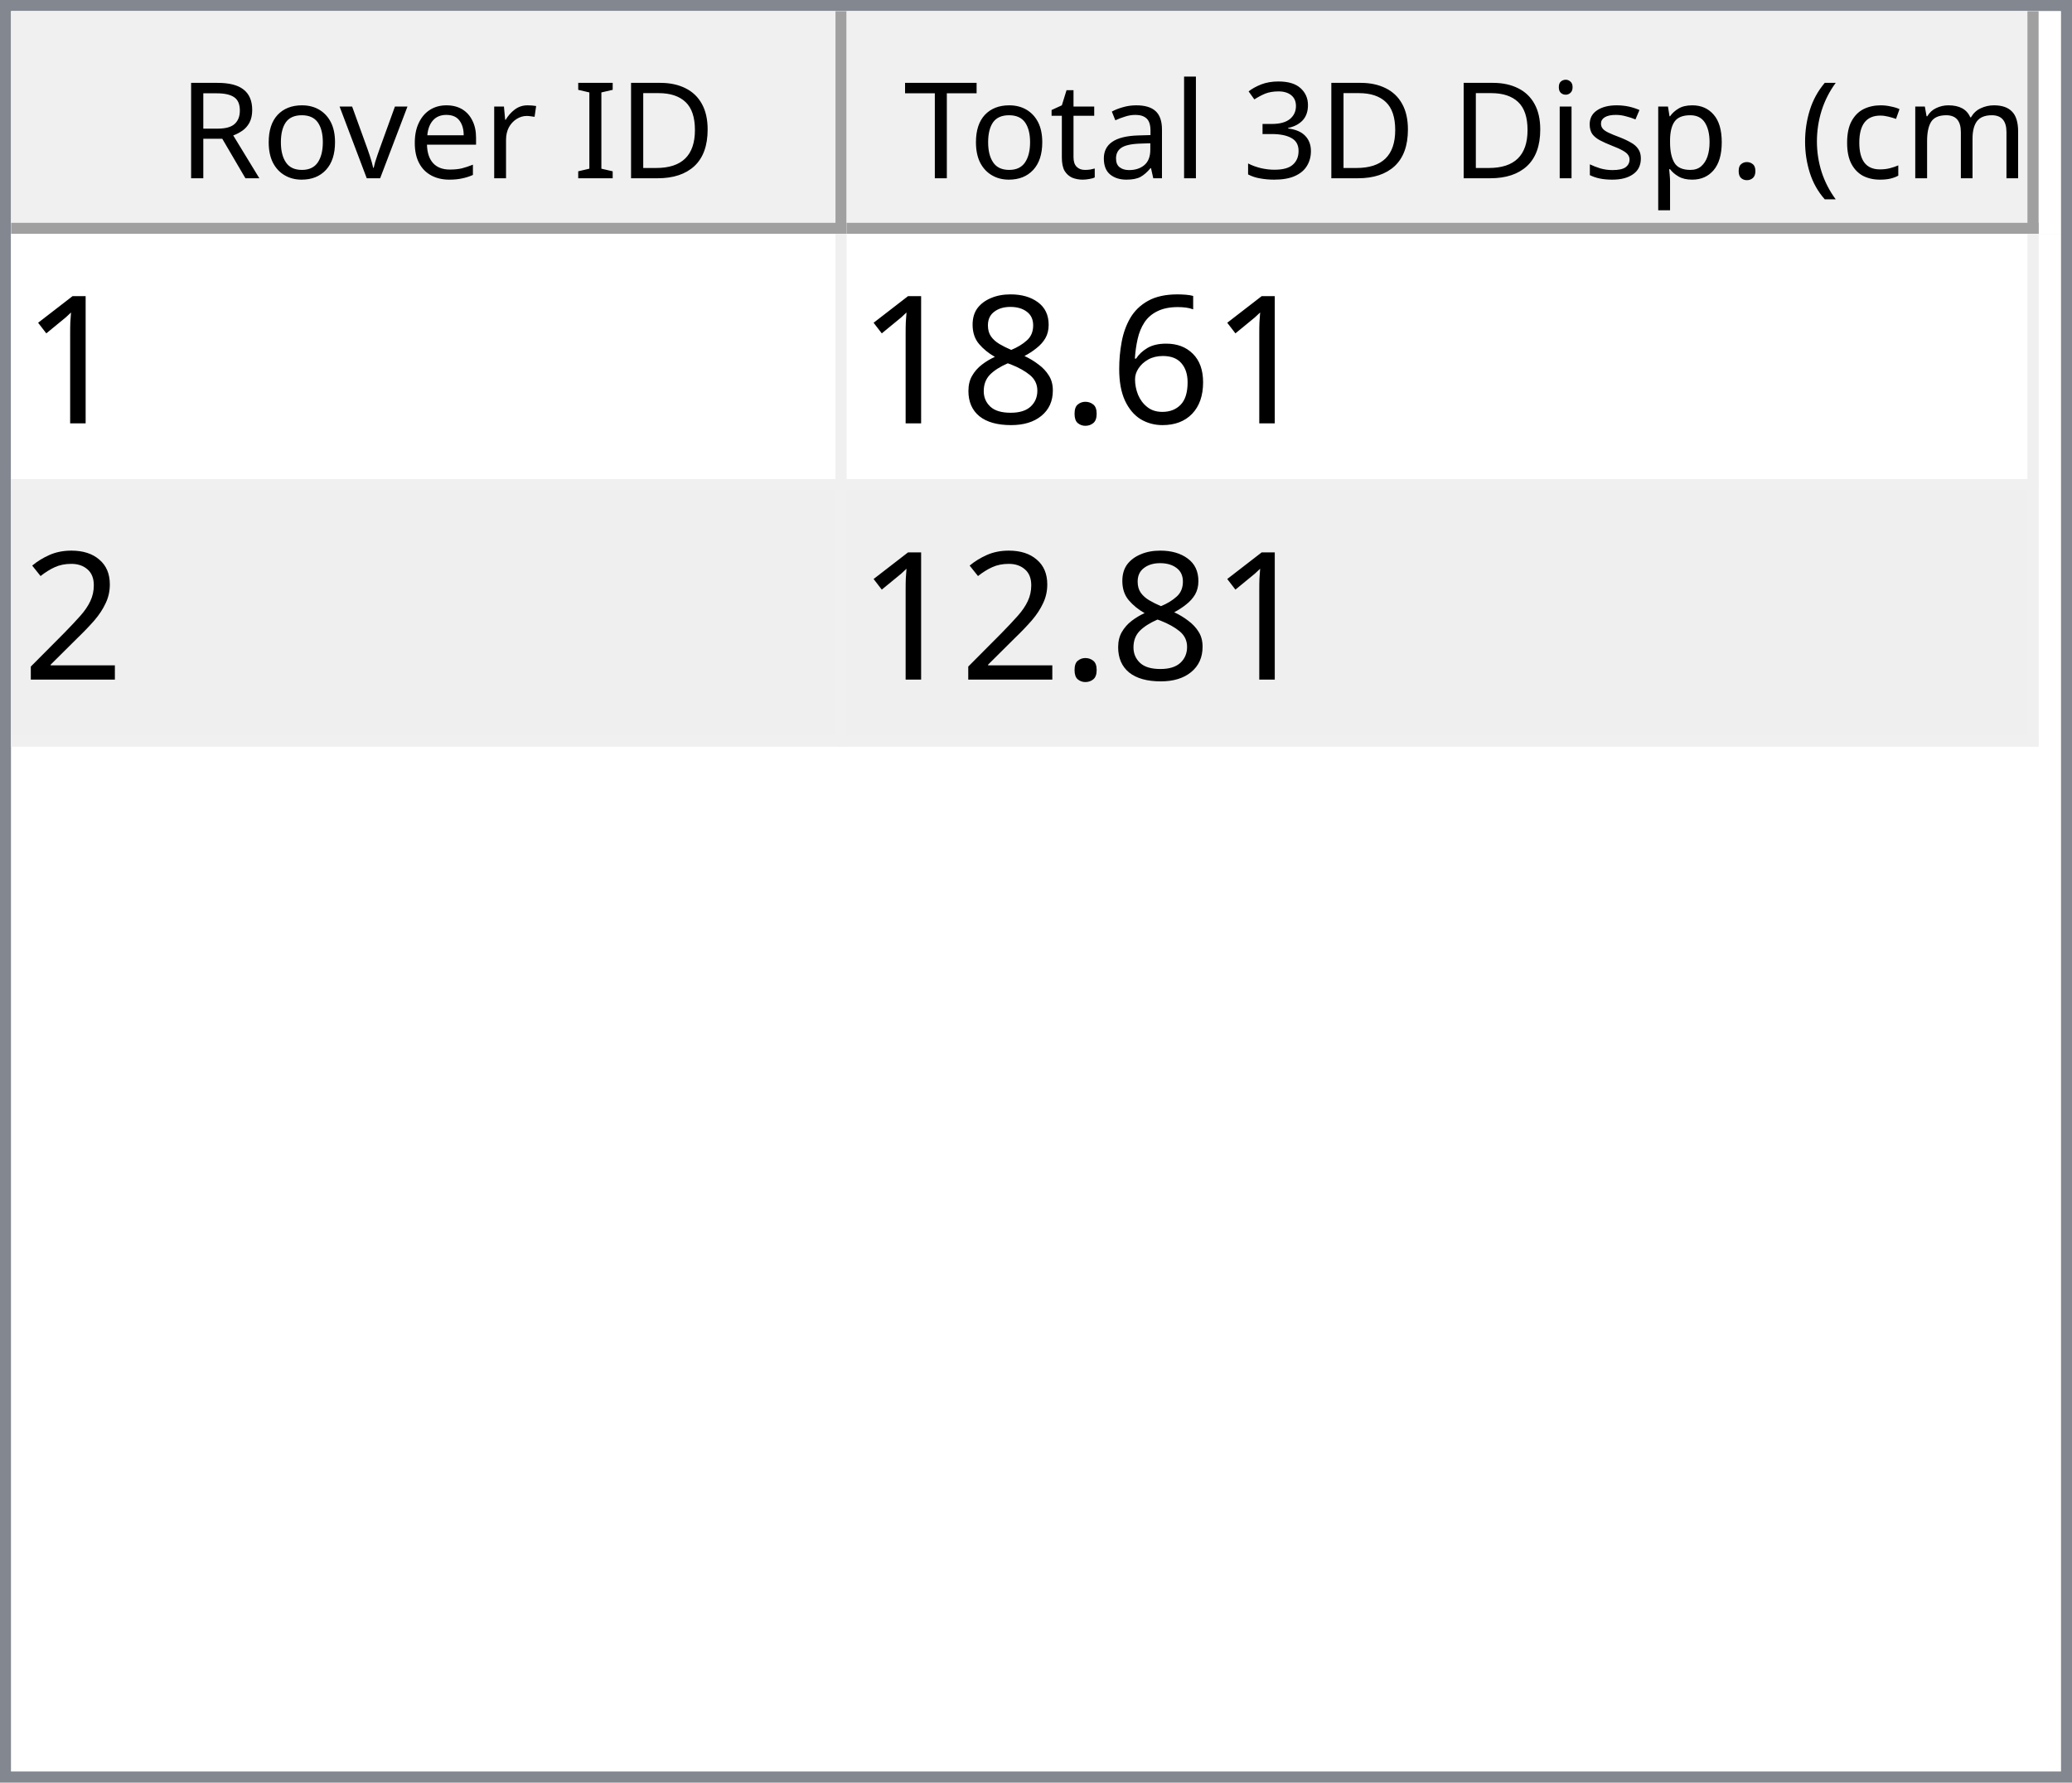
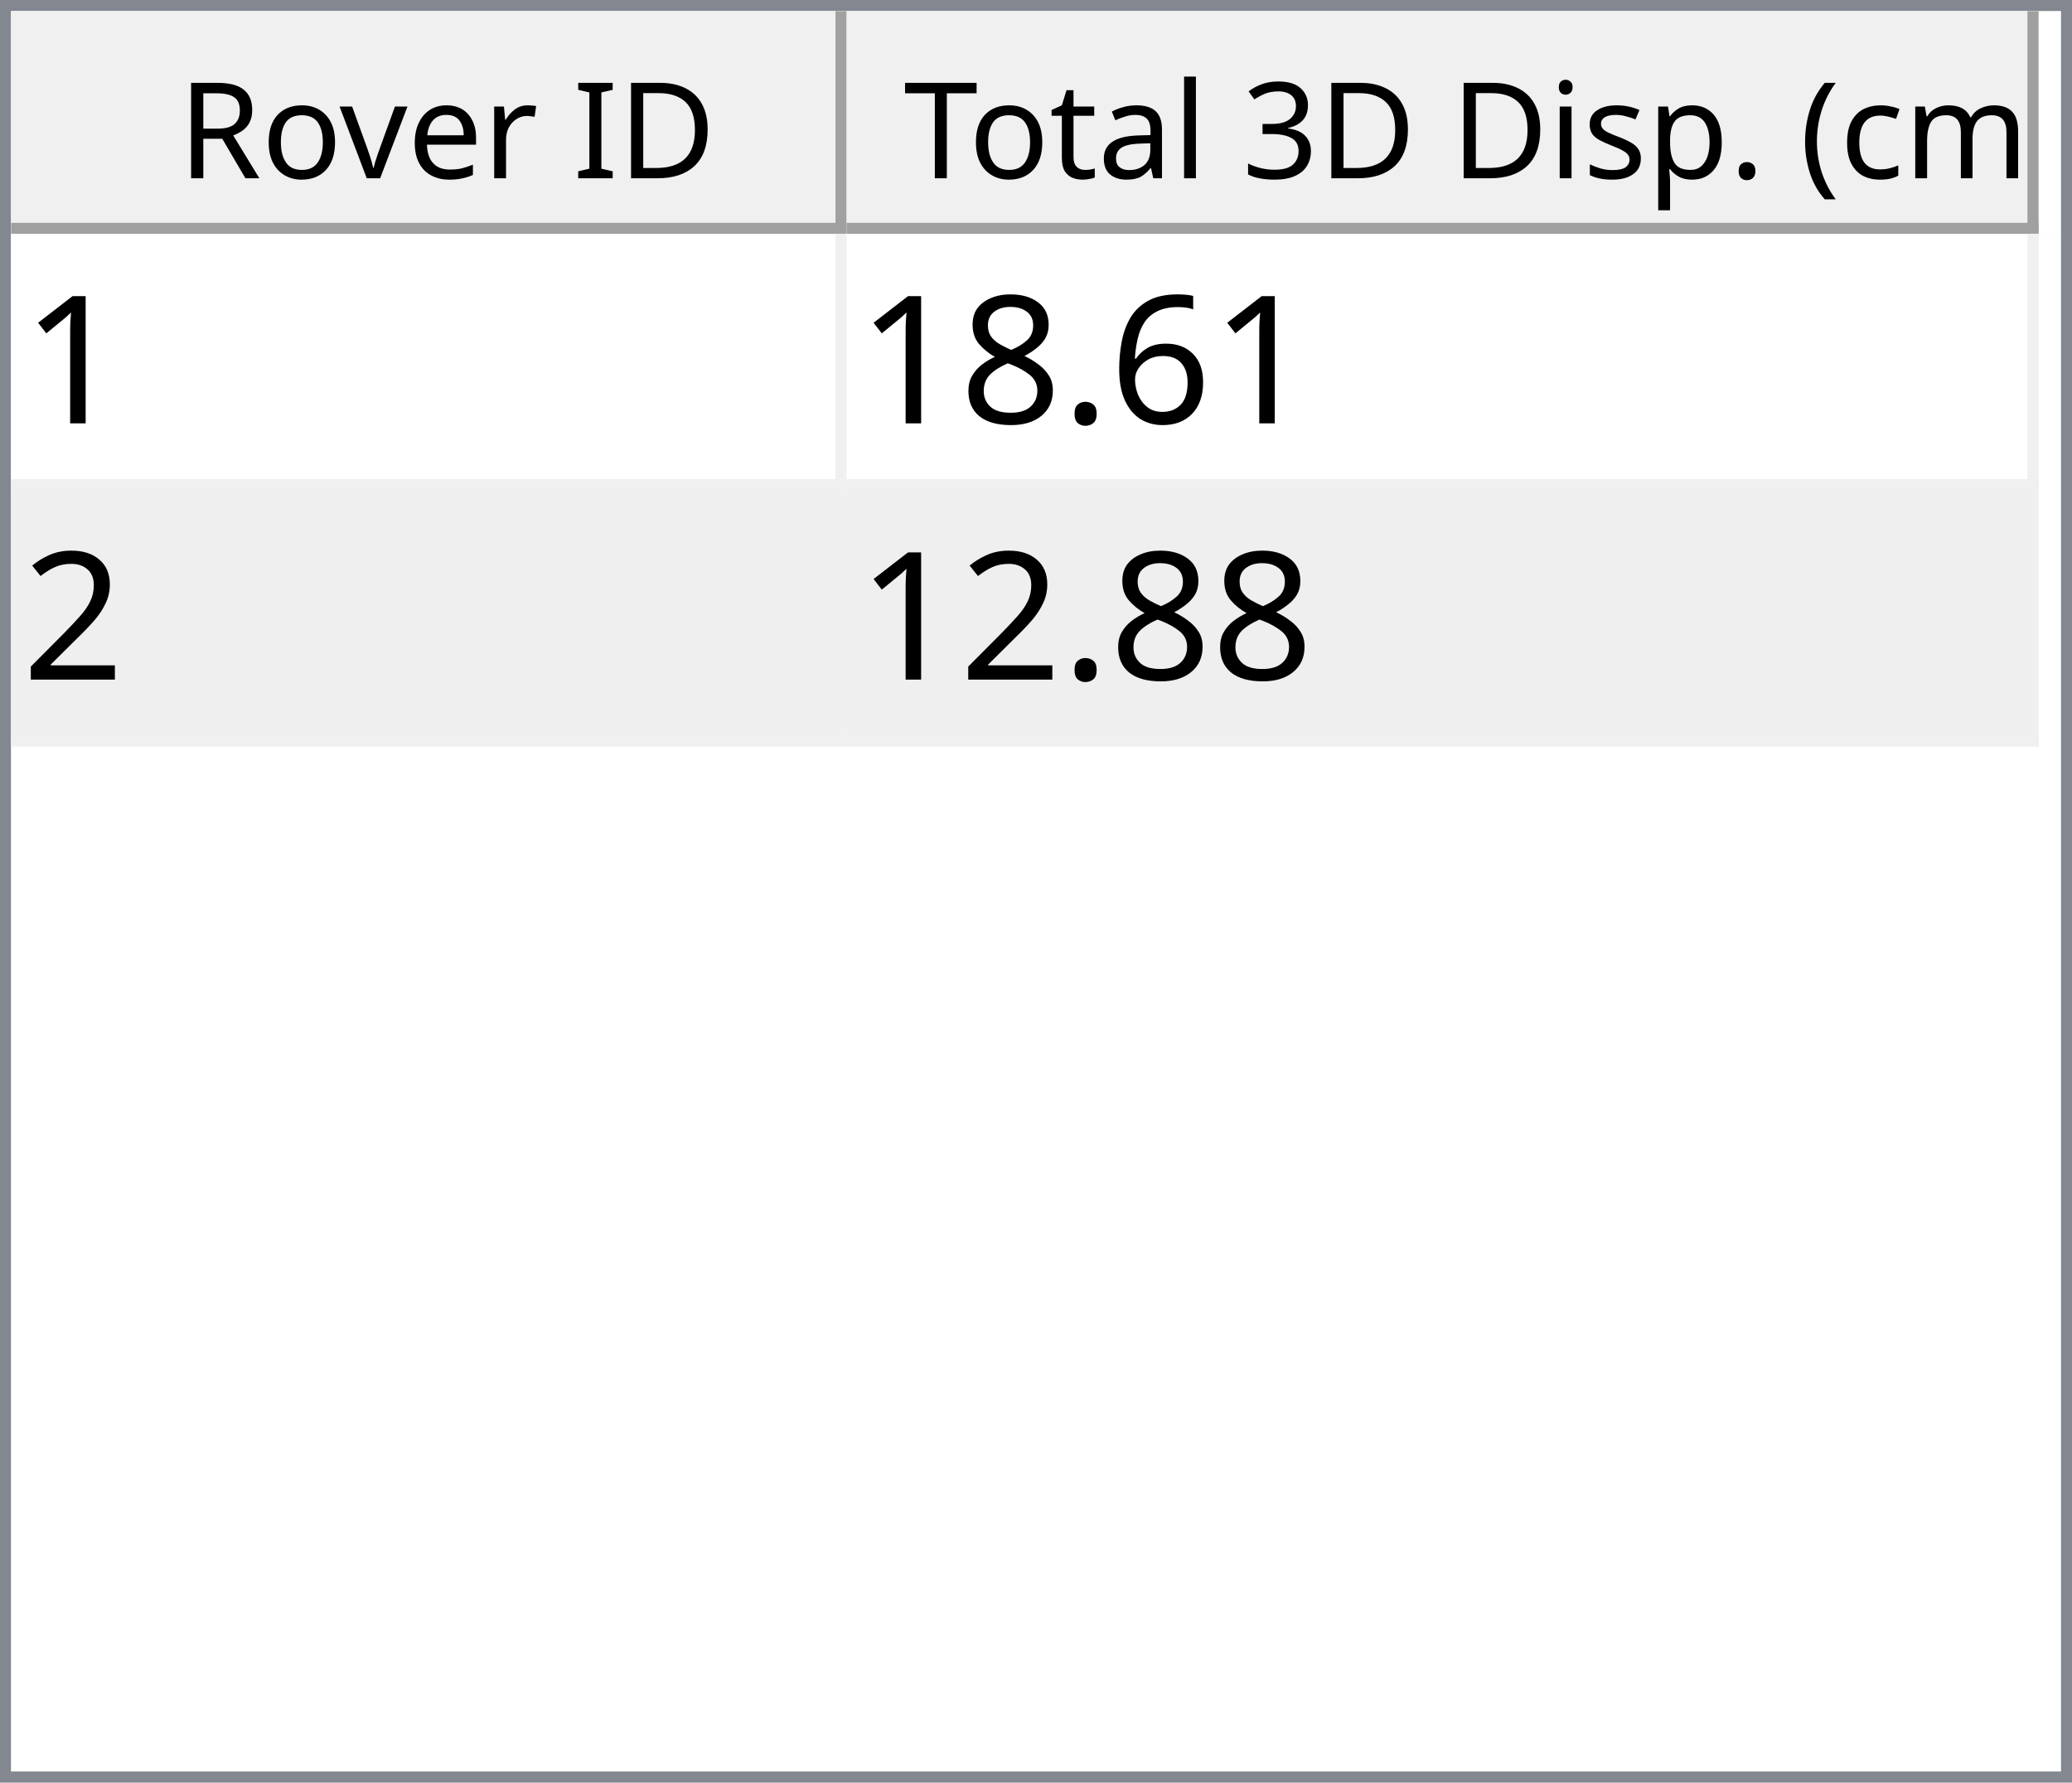
<svg xmlns="http://www.w3.org/2000/svg" style="fill-opacity:1; color-rendering:auto; color-interpolation:auto; text-rendering:auto; stroke:black; stroke-linecap:square; stroke-miterlimit:10; shape-rendering:auto; stroke-opacity:1; fill:black; stroke-dasharray:none; font-weight:normal; stroke-width:1; font-family:'Dialog'; font-style:normal; stroke-linejoin:miter; font-size:12px; stroke-dashoffset:0; image-rendering:auto;" width="186" height="160">
  <defs id="genericDefs" />
  <g>
    <defs id="defs1">
      <clipPath clipPathUnits="userSpaceOnUse" id="clipPath1">
        <path d="M0 0 L186 0 L186 160 L0 160 L0 0 Z" />
      </clipPath>
      <clipPath clipPathUnits="userSpaceOnUse" id="clipPath2">
        <path d="M0 0 L0 160 L186 160 L186 0 Z" />
      </clipPath>
      <clipPath clipPathUnits="userSpaceOnUse" id="clipPath3">
        <path d="M0 0 L0 20 L184 20 L184 0 Z" />
      </clipPath>
      <clipPath clipPathUnits="userSpaceOnUse" id="clipPath4">
        <path d="M0 0 L0 20 L75 20 L75 0 Z" />
      </clipPath>
      <clipPath clipPathUnits="userSpaceOnUse" id="clipPath5">
        <path d="M1 1 L1 19 L74 19 L74 1 Z" />
      </clipPath>
      <clipPath clipPathUnits="userSpaceOnUse" id="clipPath6">
        <path d="M0 0 L0 18 L73 18 L73 0 Z" />
      </clipPath>
      <clipPath clipPathUnits="userSpaceOnUse" id="clipPath7">
        <path d="M-0.5 -0.5 L-0.5 19.5 L74.5 19.5 L74.5 -0.5 Z" />
      </clipPath>
      <clipPath clipPathUnits="userSpaceOnUse" id="clipPath8">
        <path d="M0 0 L0 20 L107 20 L107 0 Z" />
      </clipPath>
      <clipPath clipPathUnits="userSpaceOnUse" id="clipPath9">
        <path d="M1 1 L1 19 L106 19 L106 1 Z" />
      </clipPath>
      <clipPath clipPathUnits="userSpaceOnUse" id="clipPath10">
        <path d="M0 0 L0 18 L105 18 L105 0 Z" />
      </clipPath>
      <clipPath clipPathUnits="userSpaceOnUse" id="clipPath11">
        <path d="M-0.5 -0.5 L-0.5 19.5 L106.5 19.5 L106.5 -0.5 Z" />
      </clipPath>
      <clipPath clipPathUnits="userSpaceOnUse" id="clipPath12">
        <path d="M0 0 L0 138 L184 138 L184 0 Z" />
      </clipPath>
      <clipPath clipPathUnits="userSpaceOnUse" id="clipPath13">
        <path d="M0 0 L0 46 L182 46 L182 0 Z" />
      </clipPath>
      <clipPath clipPathUnits="userSpaceOnUse" id="clipPath14">
        <path d="M-0.5 -0.5 L-0.5 45.5 L181.5 45.5 L181.5 -0.5 Z" />
      </clipPath>
      <clipPath clipPathUnits="userSpaceOnUse" id="clipPath15">
        <path d="M0 0 L0 22 L74 22 L74 0 Z" />
      </clipPath>
      <clipPath clipPathUnits="userSpaceOnUse" id="clipPath16">
        <path d="M0 0 L0 22 L106 22 L106 0 Z" />
      </clipPath>
      <font horiz-adv-x="64.551" id="font1">
        <font-face ascent="107.91" descent="25.098" units-per-em="100" style="font-style:normal; font-family:Segoe UI; font-weight:normal;" />
        <missing-glyph horiz-adv-x="64.551" d="M8.109 0 L8.109 68.266 L56.453 68.266 L56.453 0 L8.109 0 ZM15.328 7.234 L49.219 7.234 L49.219 61.031 L15.328 61.031 L15.328 7.234 Z" />
        <glyph unicode="D" horiz-adv-x="70.117" d="M9.188 0 L9.188 70.016 L28.516 70.016 Q65.531 70.016 65.531 35.891 Q65.531 19.672 55.25 9.836 Q44.969 0 27.734 0 L9.188 0 ZM17.391 62.594 L17.391 7.422 L27.828 7.422 Q41.609 7.422 49.273 14.797 Q56.938 22.172 56.938 35.688 Q56.938 62.594 28.328 62.594 L17.391 62.594 Z" />
        <glyph unicode="I" horiz-adv-x="26.611" d="M17.391 0 L9.188 0 L9.188 70.016 L17.391 70.016 L17.391 0 Z" />
        <glyph unicode=" " horiz-adv-x="27.393" d="" />
        <glyph unicode="r" horiz-adv-x="34.766" d="M34.188 41.891 Q32.078 43.5 28.125 43.5 Q23 43.5 19.555 38.672 Q16.109 33.844 16.109 25.484 L16.109 0 L8.109 0 L8.109 50 L16.109 50 L16.109 39.703 L16.312 39.703 Q18.016 44.969 21.531 47.922 Q25.047 50.875 29.391 50.875 Q32.516 50.875 34.188 50.203 L34.188 41.891 Z" />
        <glyph unicode="e" horiz-adv-x="52.295" d="M48.297 23 L12.984 23 Q13.188 14.656 17.484 10.109 Q21.781 5.562 29.297 5.562 Q37.75 5.562 44.828 11.141 L44.828 3.609 Q38.234 -1.172 27.391 -1.172 Q16.797 -1.172 10.742 5.641 Q4.688 12.453 4.688 24.812 Q4.688 36.469 11.305 43.82 Q17.922 51.172 27.734 51.172 Q37.547 51.172 42.922 44.828 Q48.297 38.484 48.297 27.203 L48.297 23 ZM40.094 29.781 Q40.047 36.719 36.75 40.578 Q33.453 44.438 27.594 44.438 Q21.922 44.438 17.969 40.383 Q14.016 36.328 13.094 29.781 L40.094 29.781 Z" />
        <glyph unicode="v" horiz-adv-x="47.9" d="M47.406 50 L27.484 0 L19.625 0 L0.688 50 L9.469 50 L22.172 13.672 Q23.578 9.672 23.922 6.688 L24.125 6.688 Q24.609 10.453 25.688 13.484 L38.969 50 L47.406 50 Z" />
        <glyph unicode="o" horiz-adv-x="58.594" d="M29 -1.172 Q17.922 -1.172 11.305 5.836 Q4.688 12.844 4.688 24.422 Q4.688 37.016 11.57 44.094 Q18.453 51.172 30.172 51.172 Q41.359 51.172 47.633 44.289 Q53.906 37.406 53.906 25.203 Q53.906 13.234 47.141 6.031 Q40.375 -1.172 29 -1.172 ZM29.594 44.438 Q21.875 44.438 17.383 39.188 Q12.891 33.938 12.891 24.703 Q12.891 15.828 17.43 10.695 Q21.969 5.562 29.594 5.562 Q37.359 5.562 41.531 10.594 Q45.703 15.625 45.703 24.906 Q45.703 34.281 41.531 39.359 Q37.359 44.438 29.594 44.438 Z" />
        <glyph unicode="R" horiz-adv-x="59.814" d="M59.375 0 L49.609 0 L37.891 19.625 Q36.281 22.359 34.766 24.289 Q33.25 26.219 31.664 27.438 Q30.078 28.656 28.25 29.219 Q26.422 29.781 24.125 29.781 L17.391 29.781 L17.391 0 L9.188 0 L9.188 70.016 L30.078 70.016 Q34.672 70.016 38.555 68.867 Q42.438 67.719 45.289 65.375 Q48.141 63.031 49.758 59.547 Q51.375 56.062 51.375 51.375 Q51.375 47.703 50.273 44.656 Q49.172 41.609 47.148 39.211 Q45.125 36.812 42.266 35.133 Q39.406 33.453 35.844 32.516 L35.844 32.328 Q37.594 31.547 38.891 30.547 Q40.188 29.547 41.359 28.18 Q42.531 26.812 43.68 25.078 Q44.828 23.344 46.234 21.047 L59.375 0 ZM17.391 62.594 L17.391 37.203 L28.516 37.203 Q31.594 37.203 34.203 38.133 Q36.812 39.062 38.719 40.797 Q40.625 42.531 41.703 45.047 Q42.781 47.562 42.781 50.688 Q42.781 56.297 39.141 59.445 Q35.5 62.594 28.609 62.594 L17.391 62.594 Z" />
        <glyph unicode=")" horiz-adv-x="30.176" d="M8.297 -15.922 L1.172 -15.922 Q16.406 2.344 16.406 26.812 Q16.406 51.469 1.078 70.016 L8.297 70.016 Q23.531 52.156 23.531 26.703 Q23.531 1.375 8.297 -15.922 Z" />
        <glyph unicode="m" horiz-adv-x="86.133" d="M79.109 0 L71.094 0 L71.094 28.719 Q71.094 37.016 68.531 40.727 Q65.969 44.438 59.906 44.438 Q54.781 44.438 51.195 39.75 Q47.609 35.062 47.609 28.516 L47.609 0 L39.594 0 L39.594 29.688 Q39.594 44.438 28.219 44.438 Q22.953 44.438 19.531 40.016 Q16.109 35.594 16.109 28.516 L16.109 0 L8.109 0 L8.109 50 L16.109 50 L16.109 42.094 L16.312 42.094 Q21.625 51.172 31.844 51.172 Q36.969 51.172 40.773 48.312 Q44.578 45.453 46 40.828 Q51.562 51.172 62.594 51.172 Q79.109 51.172 79.109 30.812 L79.109 0 Z" />
        <glyph unicode="c" horiz-adv-x="46.191" d="M42.188 2.297 Q36.422 -1.172 28.516 -1.172 Q17.828 -1.172 11.258 5.789 Q4.688 12.75 4.688 23.828 Q4.688 36.188 11.766 43.68 Q18.844 51.172 30.672 51.172 Q37.25 51.172 42.281 48.734 L42.281 40.531 Q36.719 44.438 30.375 44.438 Q22.703 44.438 17.797 38.945 Q12.891 33.453 12.891 24.516 Q12.891 15.719 17.508 10.641 Q22.125 5.562 29.891 5.562 Q36.422 5.562 42.188 9.906 L42.188 2.297 Z" />
        <glyph unicode="(" horiz-adv-x="30.176" d="M29.109 -15.922 L21.969 -15.922 Q6.844 1.375 6.844 26.703 Q6.844 52.156 21.969 70.016 L29.203 70.016 Q13.875 51.469 13.875 26.812 Q13.875 2.344 29.109 -15.922 Z" />
        <glyph unicode="." horiz-adv-x="21.68" d="M10.891 -1.078 Q8.641 -1.078 7.055 0.539 Q5.469 2.156 5.469 4.391 Q5.469 6.641 7.055 8.273 Q8.641 9.906 10.891 9.906 Q13.188 9.906 14.797 8.273 Q16.406 6.641 16.406 4.391 Q16.406 2.156 14.797 0.539 Q13.188 -1.078 10.891 -1.078 Z" />
        <glyph unicode="p" horiz-adv-x="58.789" d="M16.312 7.234 L16.109 7.234 L16.109 -23 L8.109 -23 L8.109 50 L16.109 50 L16.109 41.219 L16.312 41.219 Q22.219 51.172 33.594 51.172 Q43.266 51.172 48.688 44.461 Q54.109 37.75 54.109 26.469 Q54.109 13.922 48 6.375 Q41.891 -1.172 31.297 -1.172 Q21.578 -1.172 16.312 7.234 ZM16.109 27.391 L16.109 20.406 Q16.109 14.203 20.141 9.883 Q24.172 5.562 30.375 5.562 Q37.641 5.562 41.773 11.133 Q45.906 16.703 45.906 26.609 Q45.906 34.969 42.047 39.703 Q38.188 44.438 31.594 44.438 Q24.609 44.438 20.359 39.578 Q16.109 34.719 16.109 27.391 Z" />
        <glyph unicode="s" horiz-adv-x="42.432" d="M5.078 1.812 L5.078 10.406 Q11.625 5.562 19.484 5.562 Q30.031 5.562 30.031 12.594 Q30.031 14.594 29.125 15.992 Q28.219 17.391 26.68 18.461 Q25.141 19.531 23.07 20.383 Q21 21.234 18.609 22.172 Q15.281 23.484 12.766 24.828 Q10.25 26.172 8.57 27.859 Q6.891 29.547 6.031 31.695 Q5.172 33.844 5.172 36.719 Q5.172 40.234 6.789 42.945 Q8.406 45.656 11.086 47.484 Q13.766 49.312 17.211 50.242 Q20.656 51.172 24.312 51.172 Q30.812 51.172 35.938 48.922 L35.938 40.828 Q30.422 44.438 23.25 44.438 Q21 44.438 19.195 43.922 Q17.391 43.406 16.094 42.477 Q14.797 41.547 14.086 40.258 Q13.375 38.969 13.375 37.406 Q13.375 35.453 14.086 34.133 Q14.797 32.812 16.164 31.789 Q17.531 30.766 19.484 29.938 Q21.438 29.109 23.922 28.125 Q27.25 26.859 29.883 25.516 Q32.516 24.172 34.375 22.484 Q36.234 20.797 37.234 18.602 Q38.234 16.406 38.234 13.375 Q38.234 9.672 36.602 6.938 Q34.969 4.203 32.234 2.398 Q29.5 0.594 25.93 -0.289 Q22.359 -1.172 18.453 -1.172 Q10.75 -1.172 5.078 1.812 Z" />
        <glyph unicode="i" horiz-adv-x="24.219" d="M12.203 62.703 Q10.062 62.703 8.547 64.164 Q7.031 65.625 7.031 67.875 Q7.031 70.125 8.547 71.609 Q10.062 73.094 12.203 73.094 Q14.406 73.094 15.945 71.609 Q17.484 70.125 17.484 67.875 Q17.484 65.719 15.945 64.211 Q14.406 62.703 12.203 62.703 ZM16.109 0 L8.109 0 L8.109 50 L16.109 50 L16.109 0 Z" />
        <glyph unicode="3" horiz-adv-x="53.906" d="M46.531 19.828 Q46.531 15.094 44.75 11.211 Q42.969 7.328 39.719 4.57 Q36.469 1.812 31.93 0.297 Q27.391 -1.219 21.922 -1.219 Q11.922 -1.219 6 2.594 L6 11.188 Q13.094 5.609 22.219 5.609 Q25.875 5.609 28.828 6.539 Q31.781 7.469 33.906 9.227 Q36.031 10.984 37.18 13.477 Q38.328 15.969 38.328 19.094 Q38.328 32.812 18.797 32.812 L12.984 32.812 L12.984 39.594 L18.5 39.594 Q35.797 39.594 35.797 52.484 Q35.797 64.406 22.609 64.406 Q15.188 64.406 8.688 59.422 L8.688 67.188 Q15.375 71.188 24.609 71.188 Q29 71.188 32.57 69.969 Q36.141 68.75 38.68 66.555 Q41.219 64.359 42.609 61.281 Q44 58.203 44 54.5 Q44 40.672 30.031 36.719 L30.031 36.531 Q33.594 36.141 36.625 34.797 Q39.656 33.453 41.852 31.305 Q44.047 29.156 45.289 26.25 Q46.531 23.344 46.531 19.828 Z" />
        <glyph unicode="l" horiz-adv-x="24.219" d="M16.109 0 L8.109 0 L8.109 74.031 L16.109 74.031 L16.109 0 Z" />
        <glyph unicode="a" horiz-adv-x="50.879" d="M43.891 0 L35.891 0 L35.891 7.812 L35.688 7.812 Q30.469 -1.172 20.312 -1.172 Q12.844 -1.172 8.617 2.781 Q4.391 6.734 4.391 13.281 Q4.391 27.297 20.906 29.594 L35.891 31.688 Q35.891 44.438 25.594 44.438 Q16.547 44.438 9.281 38.281 L9.281 46.484 Q16.656 51.172 26.266 51.172 Q43.891 51.172 43.891 32.516 L43.891 0 ZM35.891 25.297 L23.828 23.641 Q18.266 22.859 15.43 20.875 Q12.594 18.891 12.594 13.875 Q12.594 10.203 15.211 7.883 Q17.828 5.562 22.172 5.562 Q28.125 5.562 32.008 9.742 Q35.891 13.922 35.891 20.312 L35.891 25.297 Z" />
        <glyph unicode="t" horiz-adv-x="33.887" d="M31.297 0.484 Q28.469 -1.078 23.828 -1.078 Q10.688 -1.078 10.688 13.578 L10.688 43.172 L2.094 43.172 L2.094 50 L10.688 50 L10.688 62.203 L18.703 64.797 L18.703 50 L31.297 50 L31.297 43.172 L18.703 43.172 L18.703 14.984 Q18.703 9.969 20.414 7.82 Q22.125 5.672 26.078 5.672 Q29.109 5.672 31.297 7.328 L31.297 0.484 Z" />
        <glyph unicode="T" horiz-adv-x="52.393" d="M50.594 62.594 L30.375 62.594 L30.375 0 L22.172 0 L22.172 62.594 L2 62.594 L2 70.016 L50.594 70.016 L50.594 62.594 Z" />
      </font>
      <font horiz-adv-x="75.0" id="font2">
        <font-face ascent="100.537" descent="21.973" units-per-em="100" style="font-style:normal; font-family:sans-serif; font-weight:normal;" />
        <missing-glyph horiz-adv-x="75.0" d="M12.5 0 L12.5 62.5 L62.5 62.5 L62.5 0 L12.5 0 ZM14.062 1.562 L60.938 1.562 L60.938 60.938 L14.062 60.938 L14.062 1.562 Z" />
        <glyph unicode="1" horiz-adv-x="55.615" d="M37.25 0 L28.469 0 L28.469 56 Q25.297 52.984 20.141 49.953 Q14.984 46.922 10.891 45.406 L10.891 53.906 Q18.266 57.375 23.781 62.305 Q29.297 67.234 31.594 71.875 L37.25 71.875 L37.25 0 Z" />
        <glyph unicode="6" horiz-adv-x="55.615" d="M49.75 54.047 L41.016 53.375 Q39.844 58.547 37.703 60.891 Q34.125 64.656 28.906 64.656 Q24.703 64.656 21.531 62.312 Q17.391 59.281 14.992 53.469 Q12.594 47.656 12.5 36.922 Q15.672 41.75 20.266 44.094 Q24.859 46.438 29.891 46.438 Q38.672 46.438 44.852 39.969 Q51.031 33.5 51.031 23.25 Q51.031 16.5 48.125 10.719 Q45.219 4.938 40.141 1.859 Q35.062 -1.219 28.609 -1.219 Q17.625 -1.219 10.695 6.859 Q3.766 14.938 3.766 33.5 Q3.766 54.25 11.422 63.672 Q18.109 71.875 29.438 71.875 Q37.891 71.875 43.289 67.141 Q48.688 62.406 49.75 54.047 ZM13.875 23.188 Q13.875 18.656 15.797 14.508 Q17.719 10.359 21.188 8.18 Q24.656 6 28.469 6 Q34.031 6 38.039 10.492 Q42.047 14.984 42.047 22.703 Q42.047 30.125 38.086 34.398 Q34.125 38.672 28.125 38.672 Q22.172 38.672 18.023 34.398 Q13.875 30.125 13.875 23.188 Z" />
        <glyph unicode="." horiz-adv-x="27.783" d="M9.078 0 L9.078 10.016 L19.094 10.016 L19.094 0 L9.078 0 Z" />
        <glyph unicode="8" horiz-adv-x="55.615" d="M17.672 38.812 Q12.203 40.828 9.57 44.539 Q6.938 48.25 6.938 53.422 Q6.938 61.234 12.555 66.555 Q18.172 71.875 27.484 71.875 Q36.859 71.875 42.578 66.43 Q48.297 60.984 48.297 53.172 Q48.297 48.188 45.68 44.508 Q43.062 40.828 37.75 38.812 Q44.344 36.672 47.781 31.883 Q51.219 27.094 51.219 20.453 Q51.219 11.281 44.727 5.031 Q38.234 -1.219 27.641 -1.219 Q17.047 -1.219 10.547 5.055 Q4.047 11.328 4.047 20.703 Q4.047 27.688 7.594 32.398 Q11.141 37.109 17.672 38.812 ZM15.922 53.719 Q15.922 48.641 19.195 45.414 Q22.469 42.188 27.688 42.188 Q32.766 42.188 36.016 45.383 Q39.266 48.578 39.266 53.219 Q39.266 58.062 35.914 61.359 Q32.562 64.656 27.594 64.656 Q22.562 64.656 19.242 61.43 Q15.922 58.203 15.922 53.719 ZM13.094 20.656 Q13.094 16.891 14.875 13.375 Q16.656 9.859 20.172 7.93 Q23.688 6 27.734 6 Q34.031 6 38.133 10.055 Q42.234 14.109 42.234 20.359 Q42.234 26.703 38.016 30.859 Q33.797 35.016 27.438 35.016 Q21.234 35.016 17.164 30.914 Q13.094 26.812 13.094 20.656 Z" />
        <glyph unicode="2" horiz-adv-x="55.615" d="M50.344 8.453 L50.344 0 L3.031 0 Q2.938 3.172 4.047 6.109 Q5.859 10.938 9.836 15.625 Q13.812 20.312 21.344 26.469 Q33.016 36.031 37.117 41.625 Q41.219 47.219 41.219 52.203 Q41.219 57.422 37.477 61.008 Q33.734 64.594 27.734 64.594 Q21.391 64.594 17.578 60.789 Q13.766 56.984 13.719 50.25 L4.688 51.172 Q5.609 61.281 11.664 66.578 Q17.719 71.875 27.938 71.875 Q38.234 71.875 44.242 66.164 Q50.25 60.453 50.25 52 Q50.25 47.703 48.492 43.555 Q46.734 39.406 42.656 34.812 Q38.578 30.219 29.109 22.219 Q21.188 15.578 18.945 13.211 Q16.703 10.844 15.234 8.453 L50.344 8.453 Z" />
      </font>
    </defs>
    <g style="fill:white; stroke:white;">
      <rect x="0" y="0" width="186" style="clip-path:url(#clipPath1); stroke:none;" height="160" />
    </g>
    <g style="fill:white; text-rendering:optimizeSpeed; color-rendering:optimizeSpeed; image-rendering:optimizeSpeed; shape-rendering:crispEdges; stroke:white; color-interpolation:sRGB;">
      <rect x="0" width="186" height="160" y="0" style="stroke:none;" />
      <path style="stroke:none;" d="M0 160 L186 160 L186 0 L0 0 Z" />
    </g>
    <g style="fill:rgb(240,240,240); font-family:'Segoe UI'; stroke:rgb(240,240,240);">
      <rect x="0" y="0" width="186" style="clip-path:url(#clipPath2); stroke:none;" height="160" />
    </g>
    <g style="fill:rgb(130,135,144); font-family:'Segoe UI'; stroke:rgb(130,135,144);">
      <path d="M0 0 L186 0 L186 160 L0 160 L0 0 ZM1 1 L185 1 L185 159 L1 159 L1 1 Z" style="fill-rule:evenodd; clip-path:url(#clipPath2); stroke:none;" />
    </g>
    <g style="fill:white; font-family:'Segoe UI'; stroke:white;" transform="translate(1,1)">
      <rect x="0" y="0" width="184" style="clip-path:url(#clipPath3); stroke:none;" height="20" />
    </g>
    <g style="fill:rgb(240,240,240); font-family:'Segoe UI'; stroke:rgb(240,240,240);" transform="translate(1,1)">
      <rect x="0" y="0" width="75" style="clip-path:url(#clipPath4); stroke:none;" height="20" />
    </g>
    <g style="font-family:'Segoe UI';" transform="translate(2,2)">
      <text x="14" xml:space="preserve" y="14" style="clip-path:url(#clipPath6); stroke:none;">Rover ID</text>
    </g>
    <g style="fill:rgb(160,160,160); font-family:'Segoe UI'; stroke:rgb(160,160,160); stroke-linejoin:bevel;" transform="translate(1.5,1.5)">
      <line x1="74" x2="74" y1="0" style="fill:none; clip-path:url(#clipPath7);" y2="19" />
    </g>
    <g style="fill:rgb(160,160,160); font-family:'Segoe UI'; stroke:rgb(160,160,160); stroke-linejoin:bevel;" transform="matrix(1,0,0,1,1,1) translate(0.5,0.5)">
      <line x1="0" x2="74" y1="19" style="fill:none; clip-path:url(#clipPath7);" y2="19" />
    </g>
    <g style="fill:rgb(240,240,240); font-family:'Segoe UI'; stroke:rgb(240,240,240);" transform="translate(76,1)">
      <rect x="0" y="0" width="107" style="clip-path:url(#clipPath8); stroke:none;" height="20" />
    </g>
    <g style="font-family:'Segoe UI';" transform="translate(77,2)">
      <text x="1" xml:space="preserve" y="14" style="clip-path:url(#clipPath10); stroke:none;"> Total 3D Disp. (cm)</text>
    </g>
    <g style="fill:rgb(160,160,160); font-family:'Segoe UI'; stroke:rgb(160,160,160); stroke-linejoin:bevel;" transform="translate(76.5,1.5)">
      <line x1="106" x2="106" y1="0" style="fill:none; clip-path:url(#clipPath11);" y2="19" />
    </g>
    <g style="fill:rgb(160,160,160); font-family:'Segoe UI'; stroke:rgb(160,160,160); stroke-linejoin:bevel;" transform="matrix(1,0,0,1,76,1) translate(0.5,0.5)">
      <line x1="0" x2="106" y1="19" style="fill:none; clip-path:url(#clipPath11);" y2="19" />
    </g>
    <g style="fill:white; font-family:'Segoe UI'; stroke:white;" transform="translate(1,21)">
      <rect x="0" y="0" width="184" style="clip-path:url(#clipPath12); stroke:none;" height="138" />
    </g>
    <g style="fill:rgb(240,240,240); font-size:16px; font-family:sans-serif; stroke:rgb(240,240,240);" transform="translate(1,21)">
      <rect x="0" y="0" width="182" style="clip-path:url(#clipPath13); stroke:none;" height="46" />
      <line transform="translate(0.5,0.5)" x1="0" x2="181" y1="22" style="clip-path:url(#clipPath14); fill:none; stroke-linejoin:bevel;" y2="22" />
    </g>
    <g transform="matrix(1,0,0,1,1,21) translate(0.5,0.5)" style="fill:rgb(240,240,240); font-size:16px; font-family:sans-serif; stroke:rgb(240,240,240); stroke-linejoin:bevel;">
      <line x1="0" x2="181" y1="45" style="fill:none; clip-path:url(#clipPath14);" y2="45" />
    </g>
    <g transform="matrix(1,0,0,1,1,21) translate(0.5,0.5)" style="fill:rgb(240,240,240); font-size:16px; font-family:sans-serif; stroke:rgb(240,240,240); stroke-linejoin:bevel;">
      <line x1="74" x2="74" y1="0" style="fill:none; clip-path:url(#clipPath14);" y2="45" />
    </g>
    <g transform="matrix(1,0,0,1,1,21) translate(0.5,0.5)" style="fill:rgb(240,240,240); font-size:16px; font-family:sans-serif; stroke:rgb(240,240,240); stroke-linejoin:bevel;">
      <line x1="181" x2="181" y1="0" style="fill:none; clip-path:url(#clipPath14);" y2="45" />
    </g>
    <g style="fill:white; font-size:16px; font-family:sans-serif; stroke:white;" transform="matrix(1,0,0,1,1,21)">
      <rect x="0" y="0" width="74" style="clip-path:url(#clipPath15); stroke:none;" height="22" />
      <text x="1" y="17" style="fill:black; clip-path:url(#clipPath15); stroke:none;" xml:space="preserve">1</text>
    </g>
    <g style="fill:white; font-size:16px; font-family:sans-serif; stroke:white;" transform="matrix(1,0,0,1,1,21) translate(75,0)">
      <rect x="0" y="0" width="106" style="clip-path:url(#clipPath16); stroke:none;" height="22" />
      <text x="1" y="17" style="fill:black; clip-path:url(#clipPath16); stroke:none;" xml:space="preserve">18.61</text>
    </g>
    <g style="fill:rgb(239,239,239); font-size:16px; font-family:sans-serif; stroke:rgb(239,239,239);" transform="matrix(1,0,0,1,1,21) translate(0,23)">
      <rect x="0" y="0" width="74" style="clip-path:url(#clipPath15); stroke:none;" height="22" />
      <text x="1" y="17" style="fill:black; clip-path:url(#clipPath15); stroke:none;" xml:space="preserve">2</text>
    </g>
    <g style="fill:rgb(239,239,239); font-size:16px; font-family:sans-serif; stroke:rgb(239,239,239);" transform="matrix(1,0,0,1,1,21) translate(75,23)">
      <rect x="0" y="0" width="106" style="clip-path:url(#clipPath16); stroke:none;" height="22" />
-       <text x="1" y="17" style="fill:black; clip-path:url(#clipPath16); stroke:none;" xml:space="preserve">12.81</text>
+       <text x="1" y="17" style="fill:black; clip-path:url(#clipPath16); stroke:none;" xml:space="preserve">12.88</text>
    </g>
  </g>
</svg>
